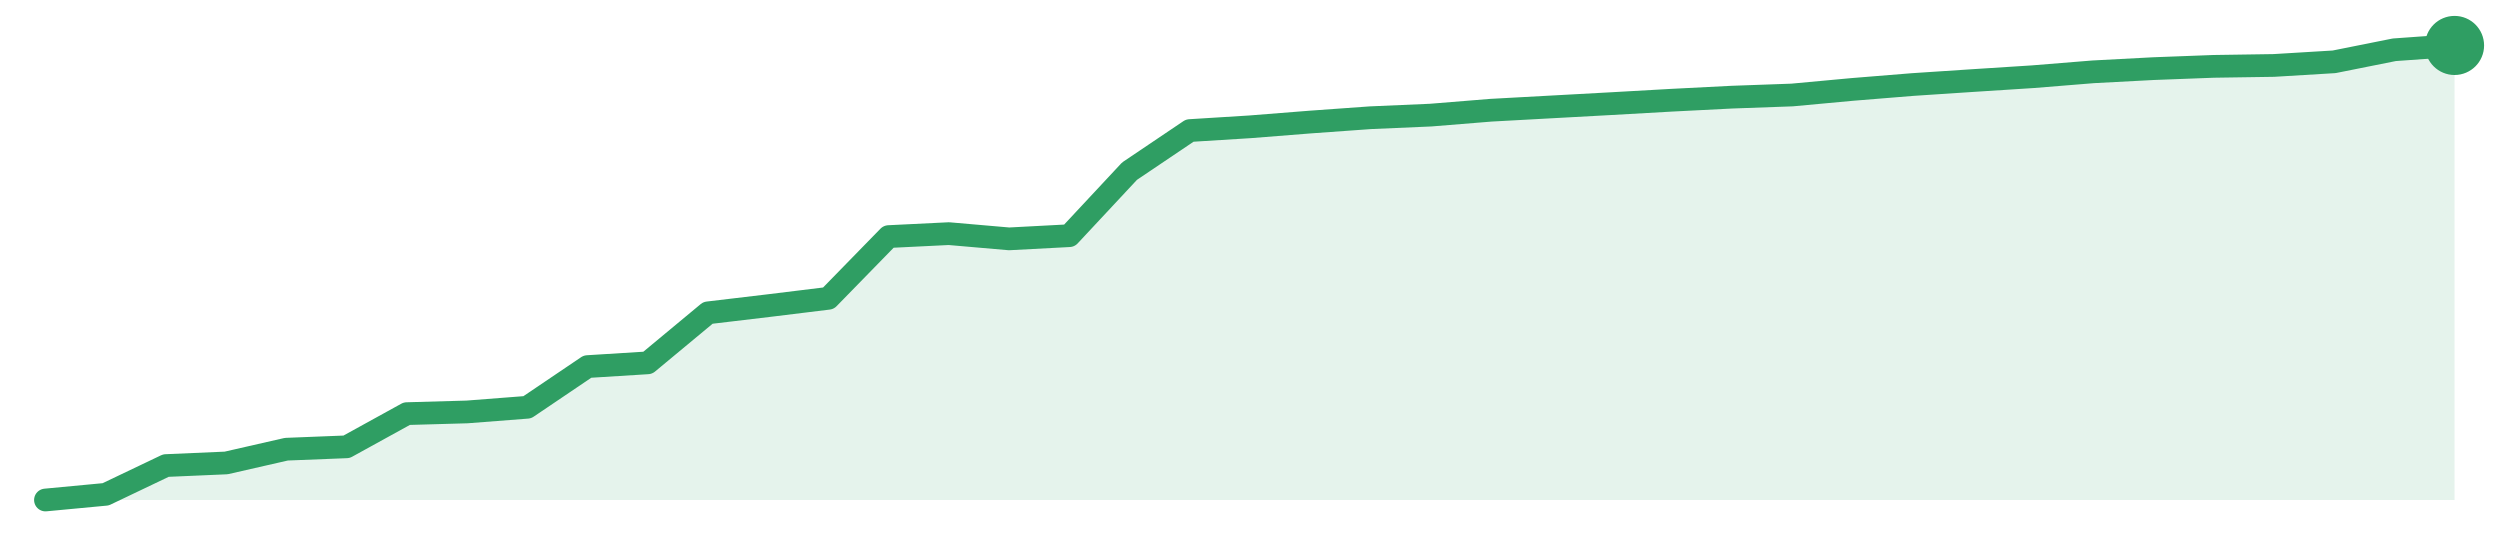
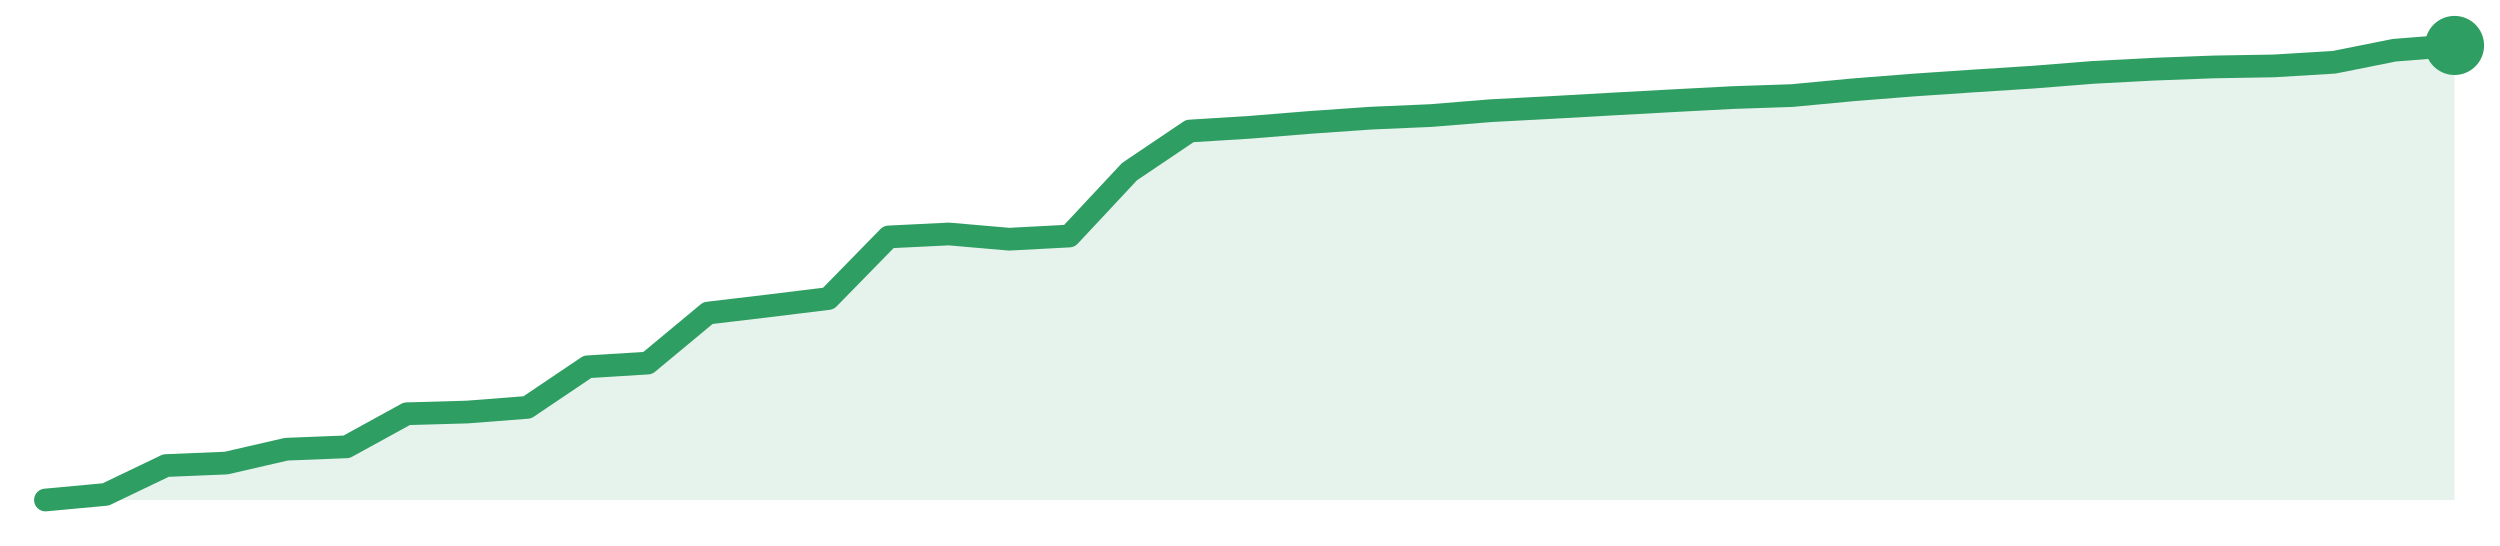
<svg xmlns="http://www.w3.org/2000/svg" width="220" height="48" viewBox="0 0 220 48" role="img" aria-label="trend">
-   <path d="M4.0,44.0 L4.0,44.0 L9.3,43.5 L14.6,40.97 L19.9,40.74 L25.2,39.53 L30.5,39.32 L35.8,36.4 L41.1,36.25 L46.4,35.84 L51.7,32.26 L57.0,31.93 L62.3,27.53 L67.6,26.9 L72.9,26.25 L78.2,20.82 L83.5,20.56 L88.8,21.02 L94.1,20.74 L99.4,15.06 L104.7,11.49 L110.0,11.16 L115.3,10.74 L120.6,10.36 L125.9,10.13 L131.2,9.7 L136.5,9.41 L141.8,9.12 L147.1,8.82 L152.4,8.55 L157.7,8.36 L163.0,7.87 L168.3,7.44 L173.6,7.09 L178.9,6.75 L184.2,6.32 L189.5,6.04 L194.8,5.84 L200.1,5.76 L205.4,5.44 L210.7,4.38 L216.0,4.0 L216.0,44.0 Z" fill="#2f9e631f" />
-   <path d="M4.0,44.0 L9.3,43.5 L14.6,40.97 L19.9,40.74 L25.2,39.53 L30.5,39.32 L35.8,36.4 L41.1,36.25 L46.4,35.84 L51.7,32.26 L57.0,31.93 L62.3,27.53 L67.6,26.9 L72.9,26.25 L78.2,20.82 L83.5,20.56 L88.8,21.02 L94.1,20.74 L99.4,15.06 L104.7,11.49 L110.0,11.16 L115.3,10.74 L120.6,10.36 L125.9,10.13 L131.2,9.7 L136.5,9.41 L141.8,9.12 L147.1,8.82 L152.4,8.55 L157.7,8.36 L163.0,7.87 L168.3,7.44 L173.6,7.09 L178.9,6.75 L184.2,6.32 L189.5,6.04 L194.8,5.84 L200.1,5.76 L205.4,5.44 L210.7,4.38 L216.0,4.0" fill="none" stroke="#2f9e63" stroke-width="2" stroke-linejoin="round" stroke-linecap="round" />
+   <path d="M4.0,44.0 L4.0,44.0 L9.3,43.51 L14.6,40.97 L19.9,40.75 L25.2,39.53 L30.5,39.32 L35.8,36.41 L41.1,36.26 L46.4,35.85 L51.7,32.28 L57.0,31.95 L62.3,27.55 L67.6,26.92 L72.9,26.27 L78.2,20.85 L83.5,20.59 L88.8,21.05 L94.1,20.77 L99.4,15.1 L104.7,11.53 L110.0,11.2 L115.3,10.77 L120.6,10.4 L125.9,10.17 L131.2,9.74 L136.5,9.46 L141.8,9.16 L147.1,8.87 L152.4,8.59 L157.7,8.41 L163.0,7.91 L168.3,7.49 L173.6,7.13 L178.9,6.79 L184.2,6.37 L189.5,6.09 L194.8,5.89 L200.1,5.8 L205.4,5.48 L210.7,4.42 L216.0,4.0 L216.0,44.0 Z" fill="#2f9e631f" />
+   <path d="M4.0,44.0 L9.3,43.51 L14.6,40.97 L19.9,40.75 L25.2,39.53 L30.5,39.32 L35.8,36.41 L41.1,36.26 L46.4,35.85 L51.7,32.28 L57.0,31.95 L62.3,27.55 L67.6,26.92 L72.9,26.27 L78.2,20.85 L83.5,20.59 L88.8,21.05 L94.1,20.77 L99.4,15.1 L104.7,11.53 L110.0,11.2 L115.3,10.77 L120.6,10.4 L125.9,10.17 L131.2,9.74 L136.5,9.46 L141.8,9.16 L147.1,8.87 L152.4,8.59 L157.7,8.41 L163.0,7.91 L168.3,7.49 L173.6,7.13 L178.9,6.79 L184.2,6.37 L189.5,6.09 L194.8,5.89 L200.1,5.8 L205.4,5.48 L210.7,4.42 L216.0,4.0" fill="none" stroke="#2f9e63" stroke-width="2" stroke-linejoin="round" stroke-linecap="round" />
  <circle cx="216.0" cy="4.0" r="2.6" fill="#2f9e63" />
</svg>
